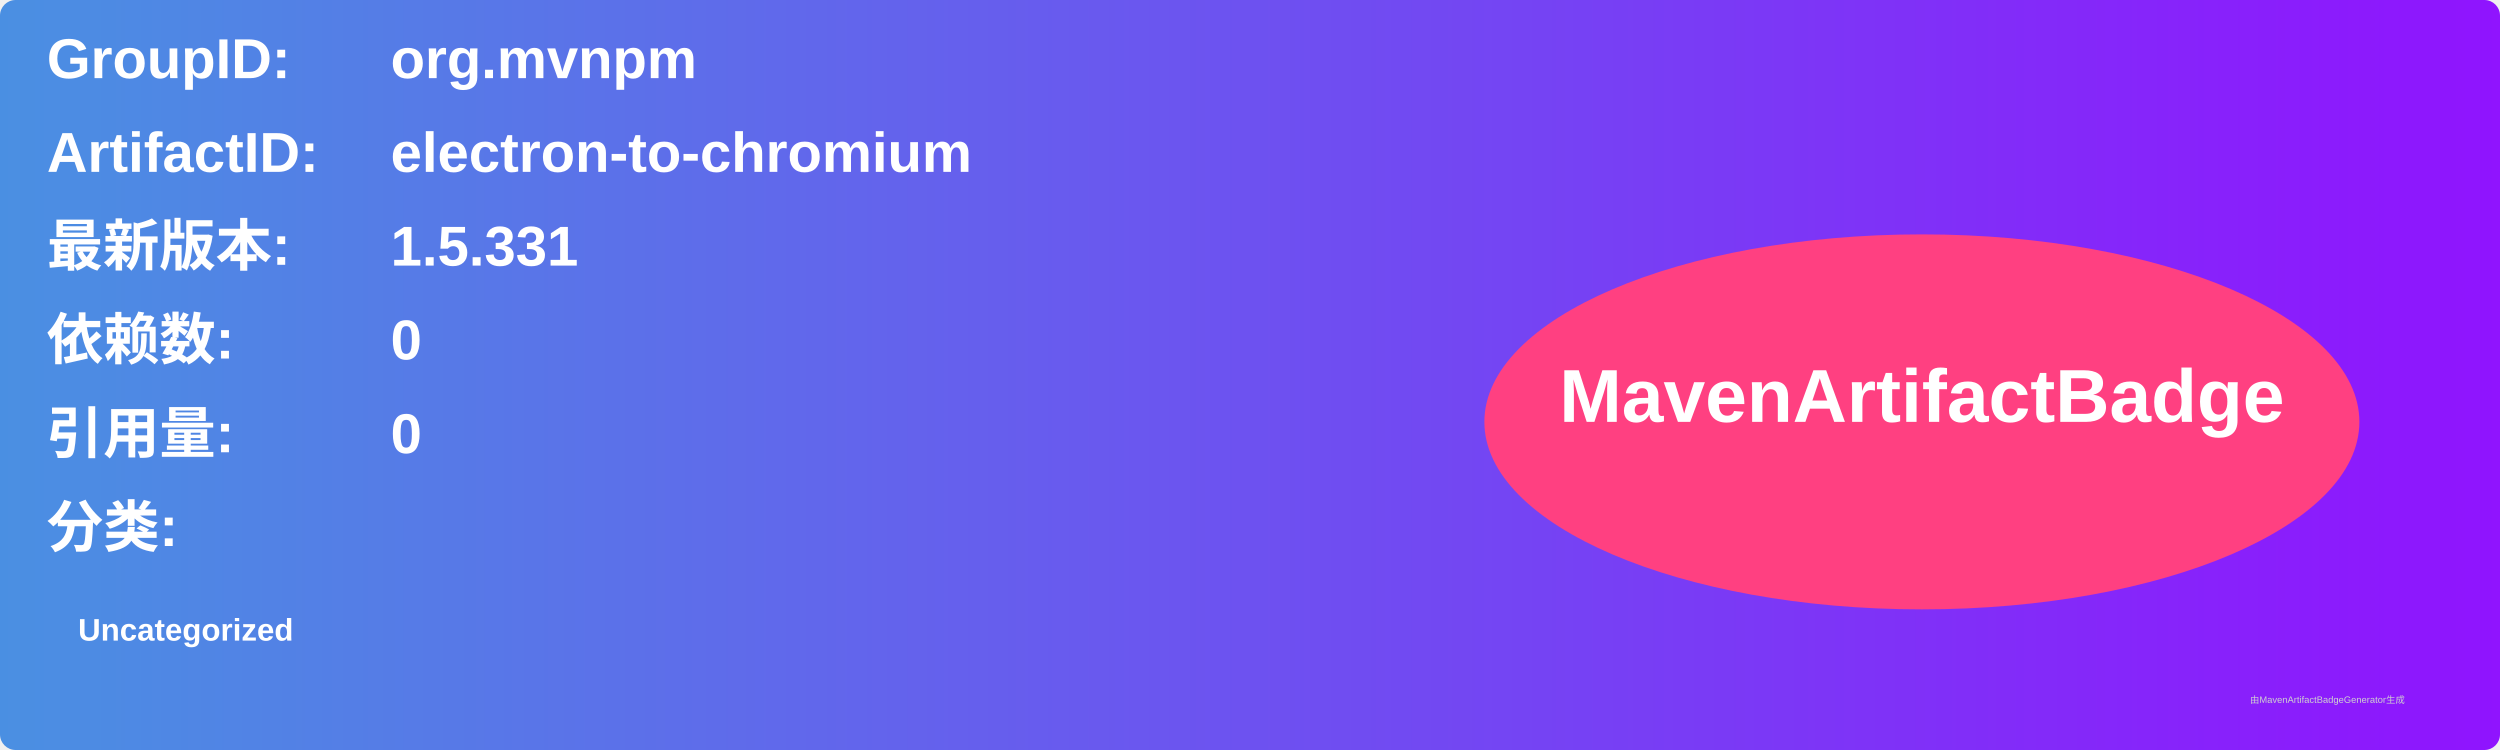
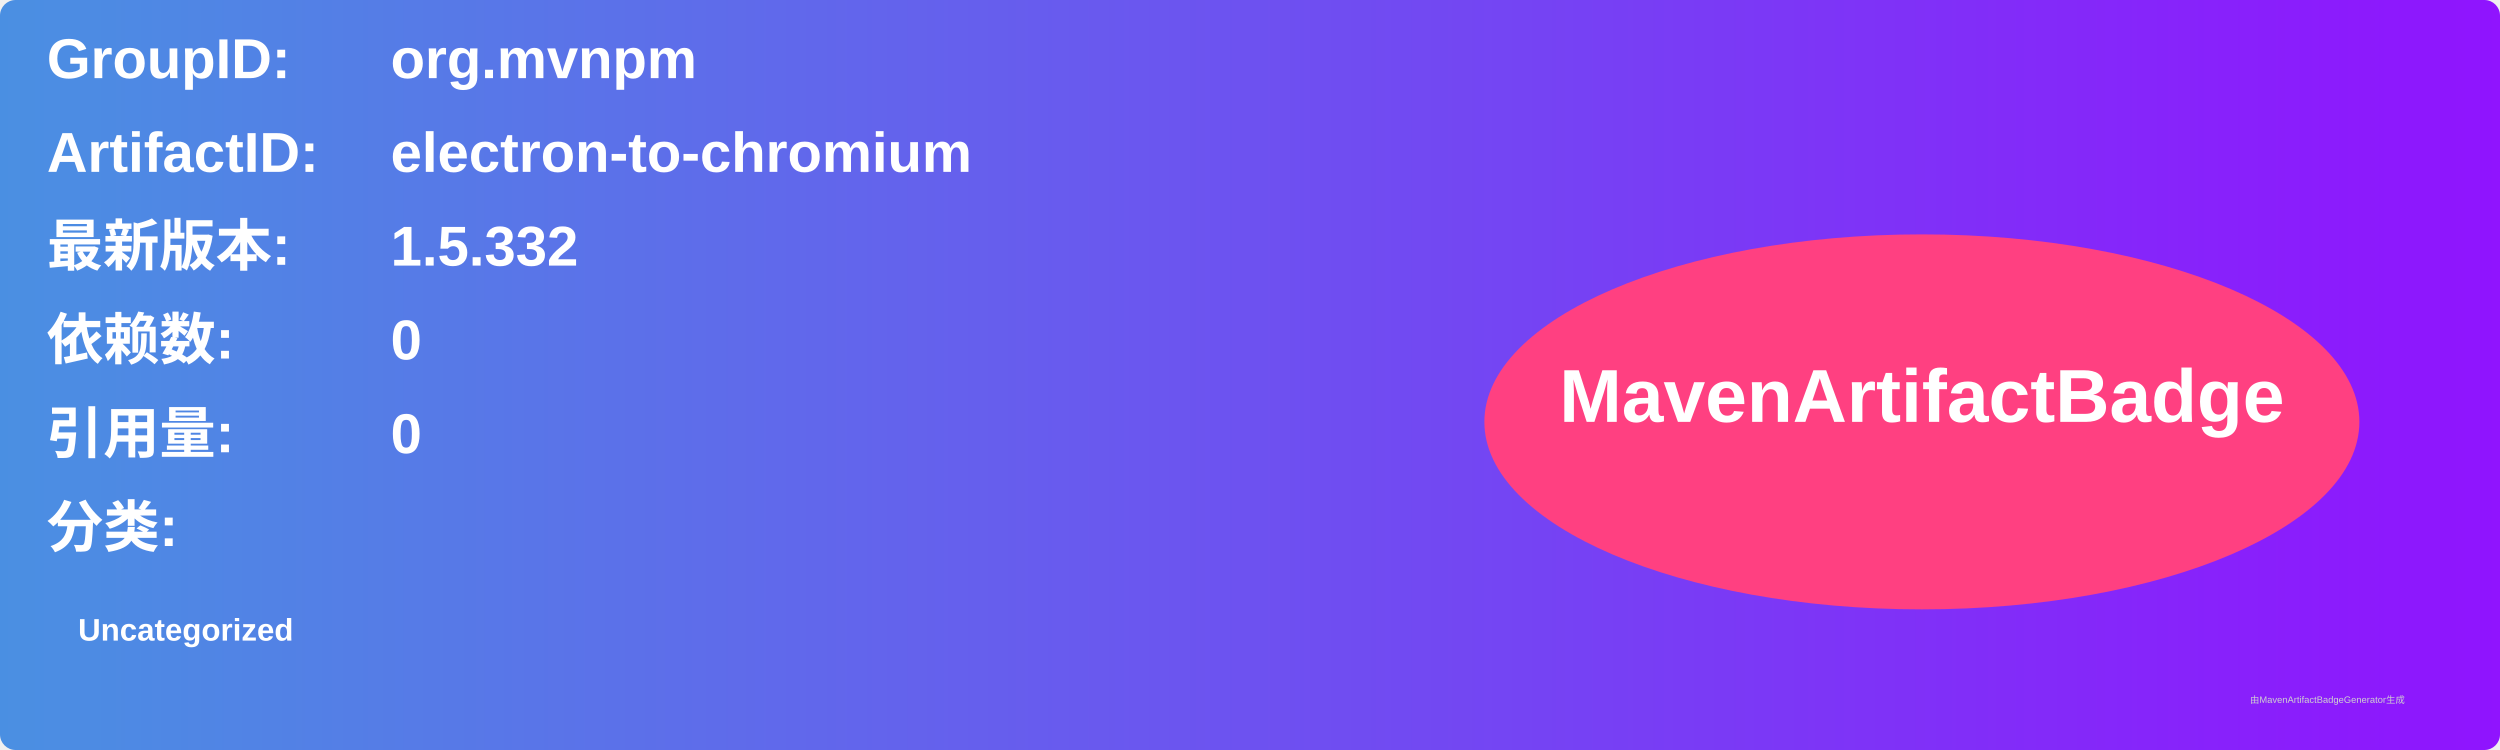
<svg xmlns="http://www.w3.org/2000/svg" width="800" height="240" viewBox="0 0 800 240">
  <linearGradient id="grad" x1="0%" y1="0%" x2="100%" y2="0%">
    <stop offset="0%" stop-color="#4a90e2" />
    <stop offset="100%" stop-color="#9013fe" />
  </linearGradient>
  <rect width="100%" height="100%" rx="5" ry="5" fill="url(#grad)" />
  <g transform="translate(15, 15)">
    <text x="0" y="10" font-family="Arial" font-size="18" fill="white" font-weight="bold" width="260">GroupID:</text>
    <text x="110" y="10" font-family="Arial" font-size="18" fill="white" font-weight="bold" width="460">org.mvnpm</text>
    <text x="0" y="40" font-family="Arial" font-size="18" fill="white" font-weight="bold" width="260">ArtifactID:</text>
    <text x="110" y="40" font-family="Arial" font-size="18" fill="white" font-weight="bold" width="460">electron-to-chromium</text>
    <text x="0" y="70" font-family="Arial" font-size="18" fill="white" font-weight="bold">最新版本:</text>
    <text x="110" y="70" font-family="Arial" font-size="18" fill="white" font-weight="bold">
-       <tspan font-weight="bold">1.5.331</tspan>
+       <tspan font-weight="bold">1.5.332</tspan>
    </text>
    <text x="0" y="100" font-family="Arial" font-size="18" fill="white" font-weight="bold">依赖数: </text>
    <text x="110" y="100" font-family="Arial" font-size="18" fill="white">
      <tspan font-weight="bold">0</tspan>
    </text>
    <text x="0" y="130" font-family="Arial" font-size="18" fill="white" font-weight="bold">引用量: </text>
    <text x="110" y="130" font-family="Arial" font-size="18" fill="white">
      <tspan font-weight="bold">0</tspan>
    </text>
    <text x="0" y="160" font-family="Arial" font-size="18" fill="white" font-weight="bold">分类:</text>
    <text x="10" y="190" font-family="Arial" font-size="10" fill="white">
      <tspan font-weight="bold">Uncategorized</tspan>
    </text>
    <ellipse cx="600" cy="120" rx="140" ry="60" fill="#ff4081" />
    <text x="600" y="120" text-anchor="middle" font-family="Arial" font-size="24" fill="white" font-weight="bold">MavenArtifactBadge</text>
  </g>
  <text x="720" y="225" font-family="Arial" font-size="3" fill="#d0d0d0">由MavenArtifactBadgeGenerator生成</text>
</svg>
